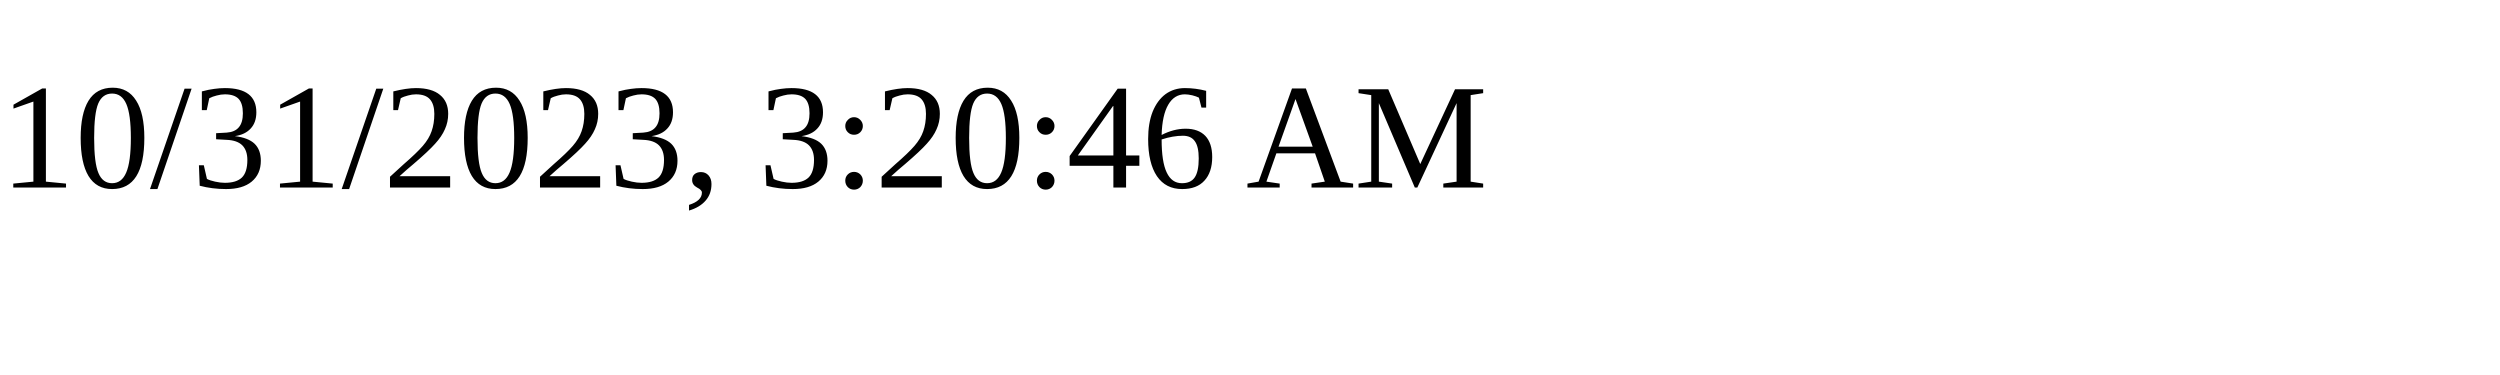
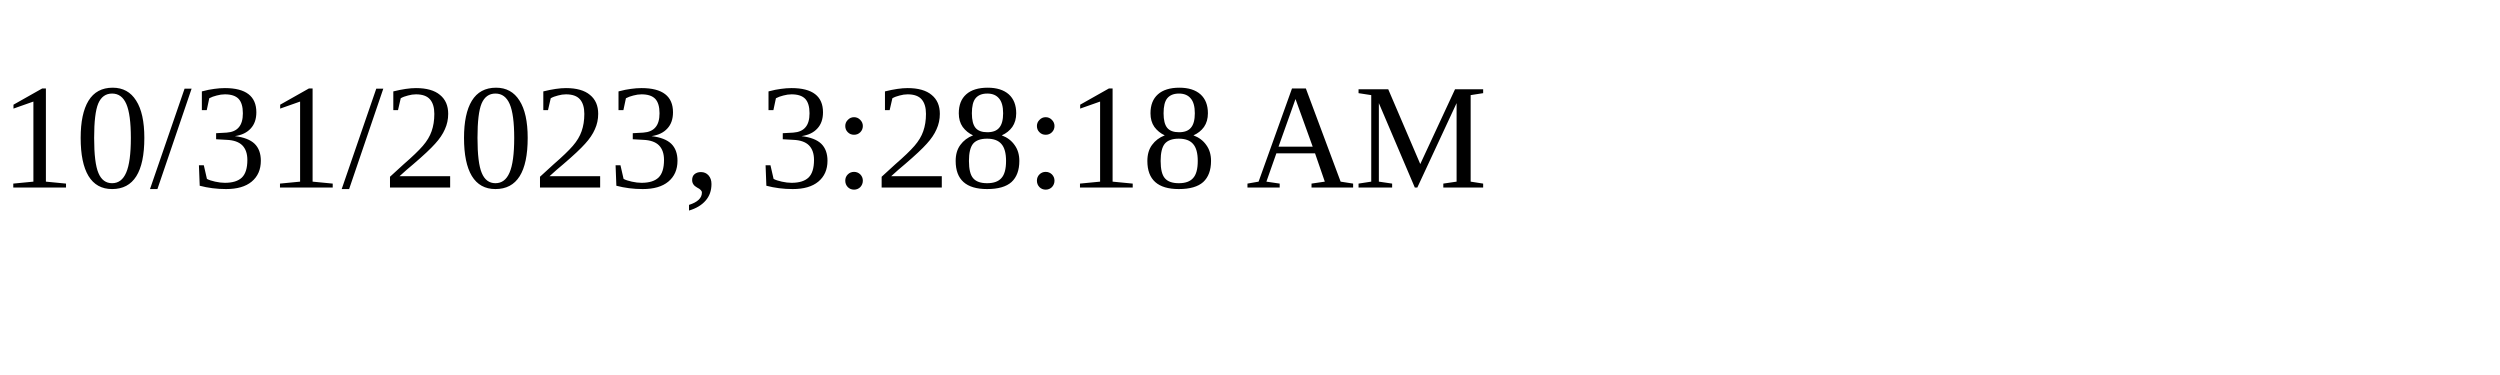
<svg xmlns="http://www.w3.org/2000/svg" height="30" width="200">
-   <text x="0" y="15">10/31/2023, 3:20:46 AM</text>
+   <text x="0" y="15">10/31/2023, 3:28:18 AM</text>
</svg>
